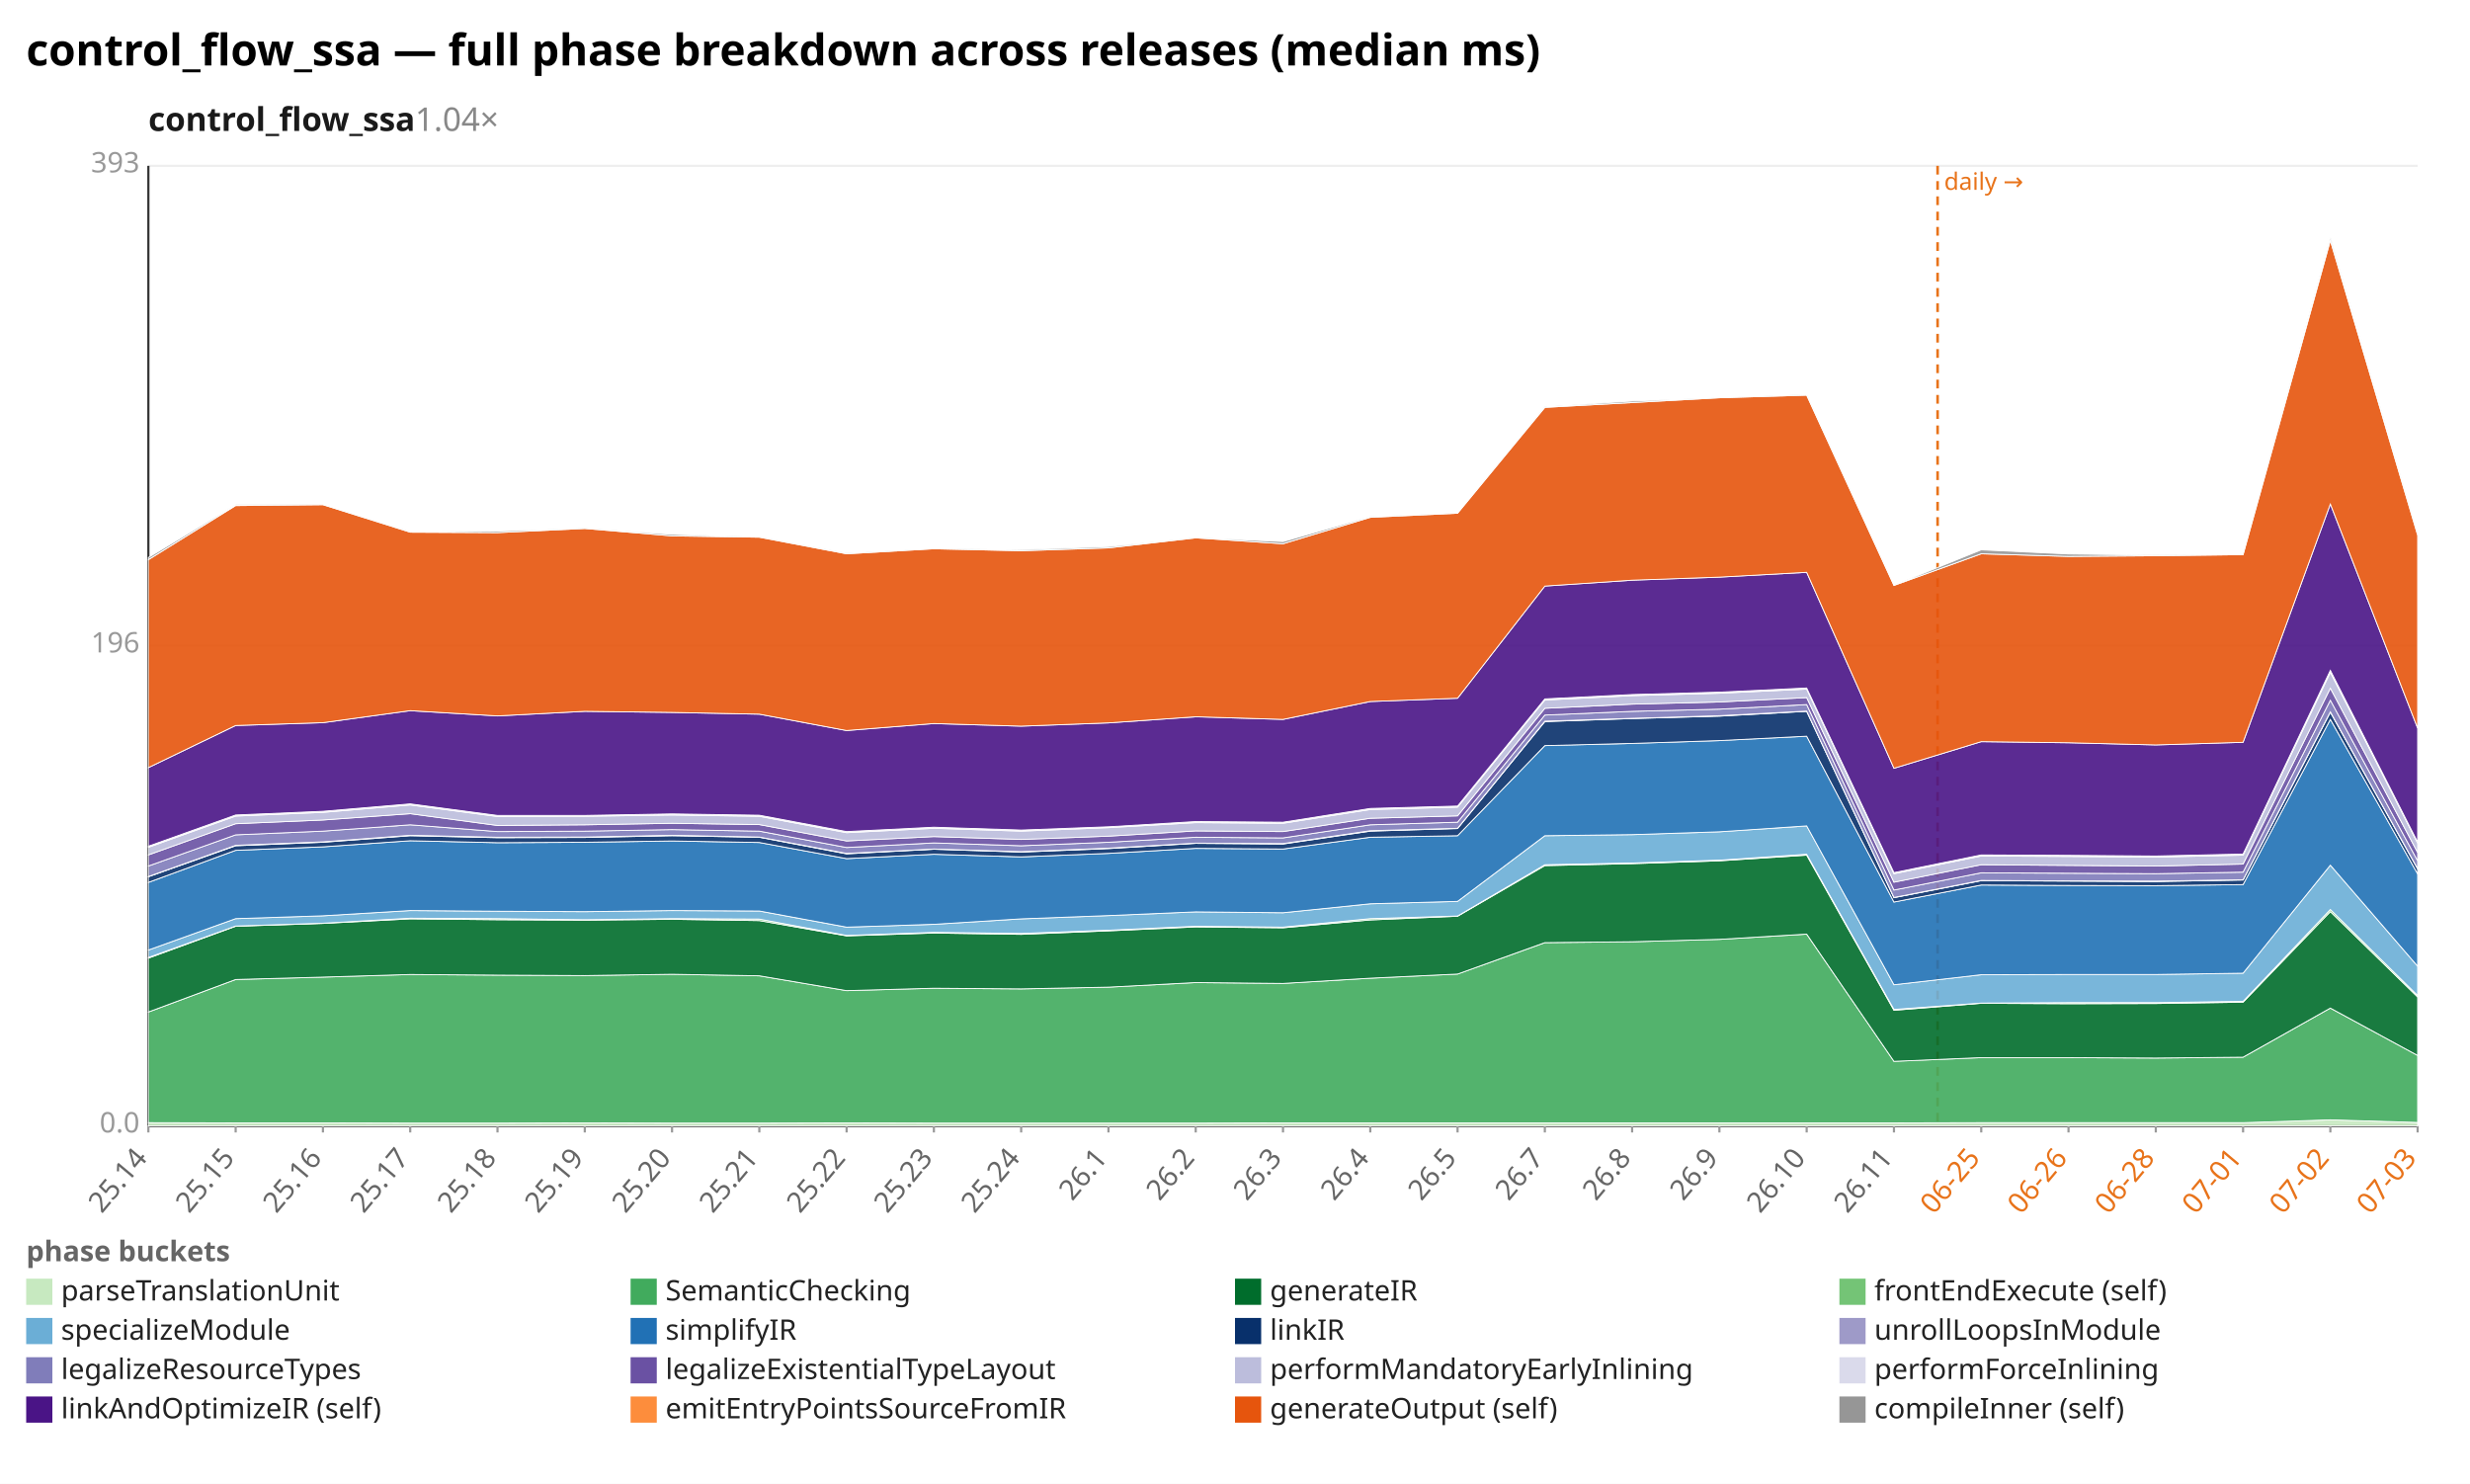
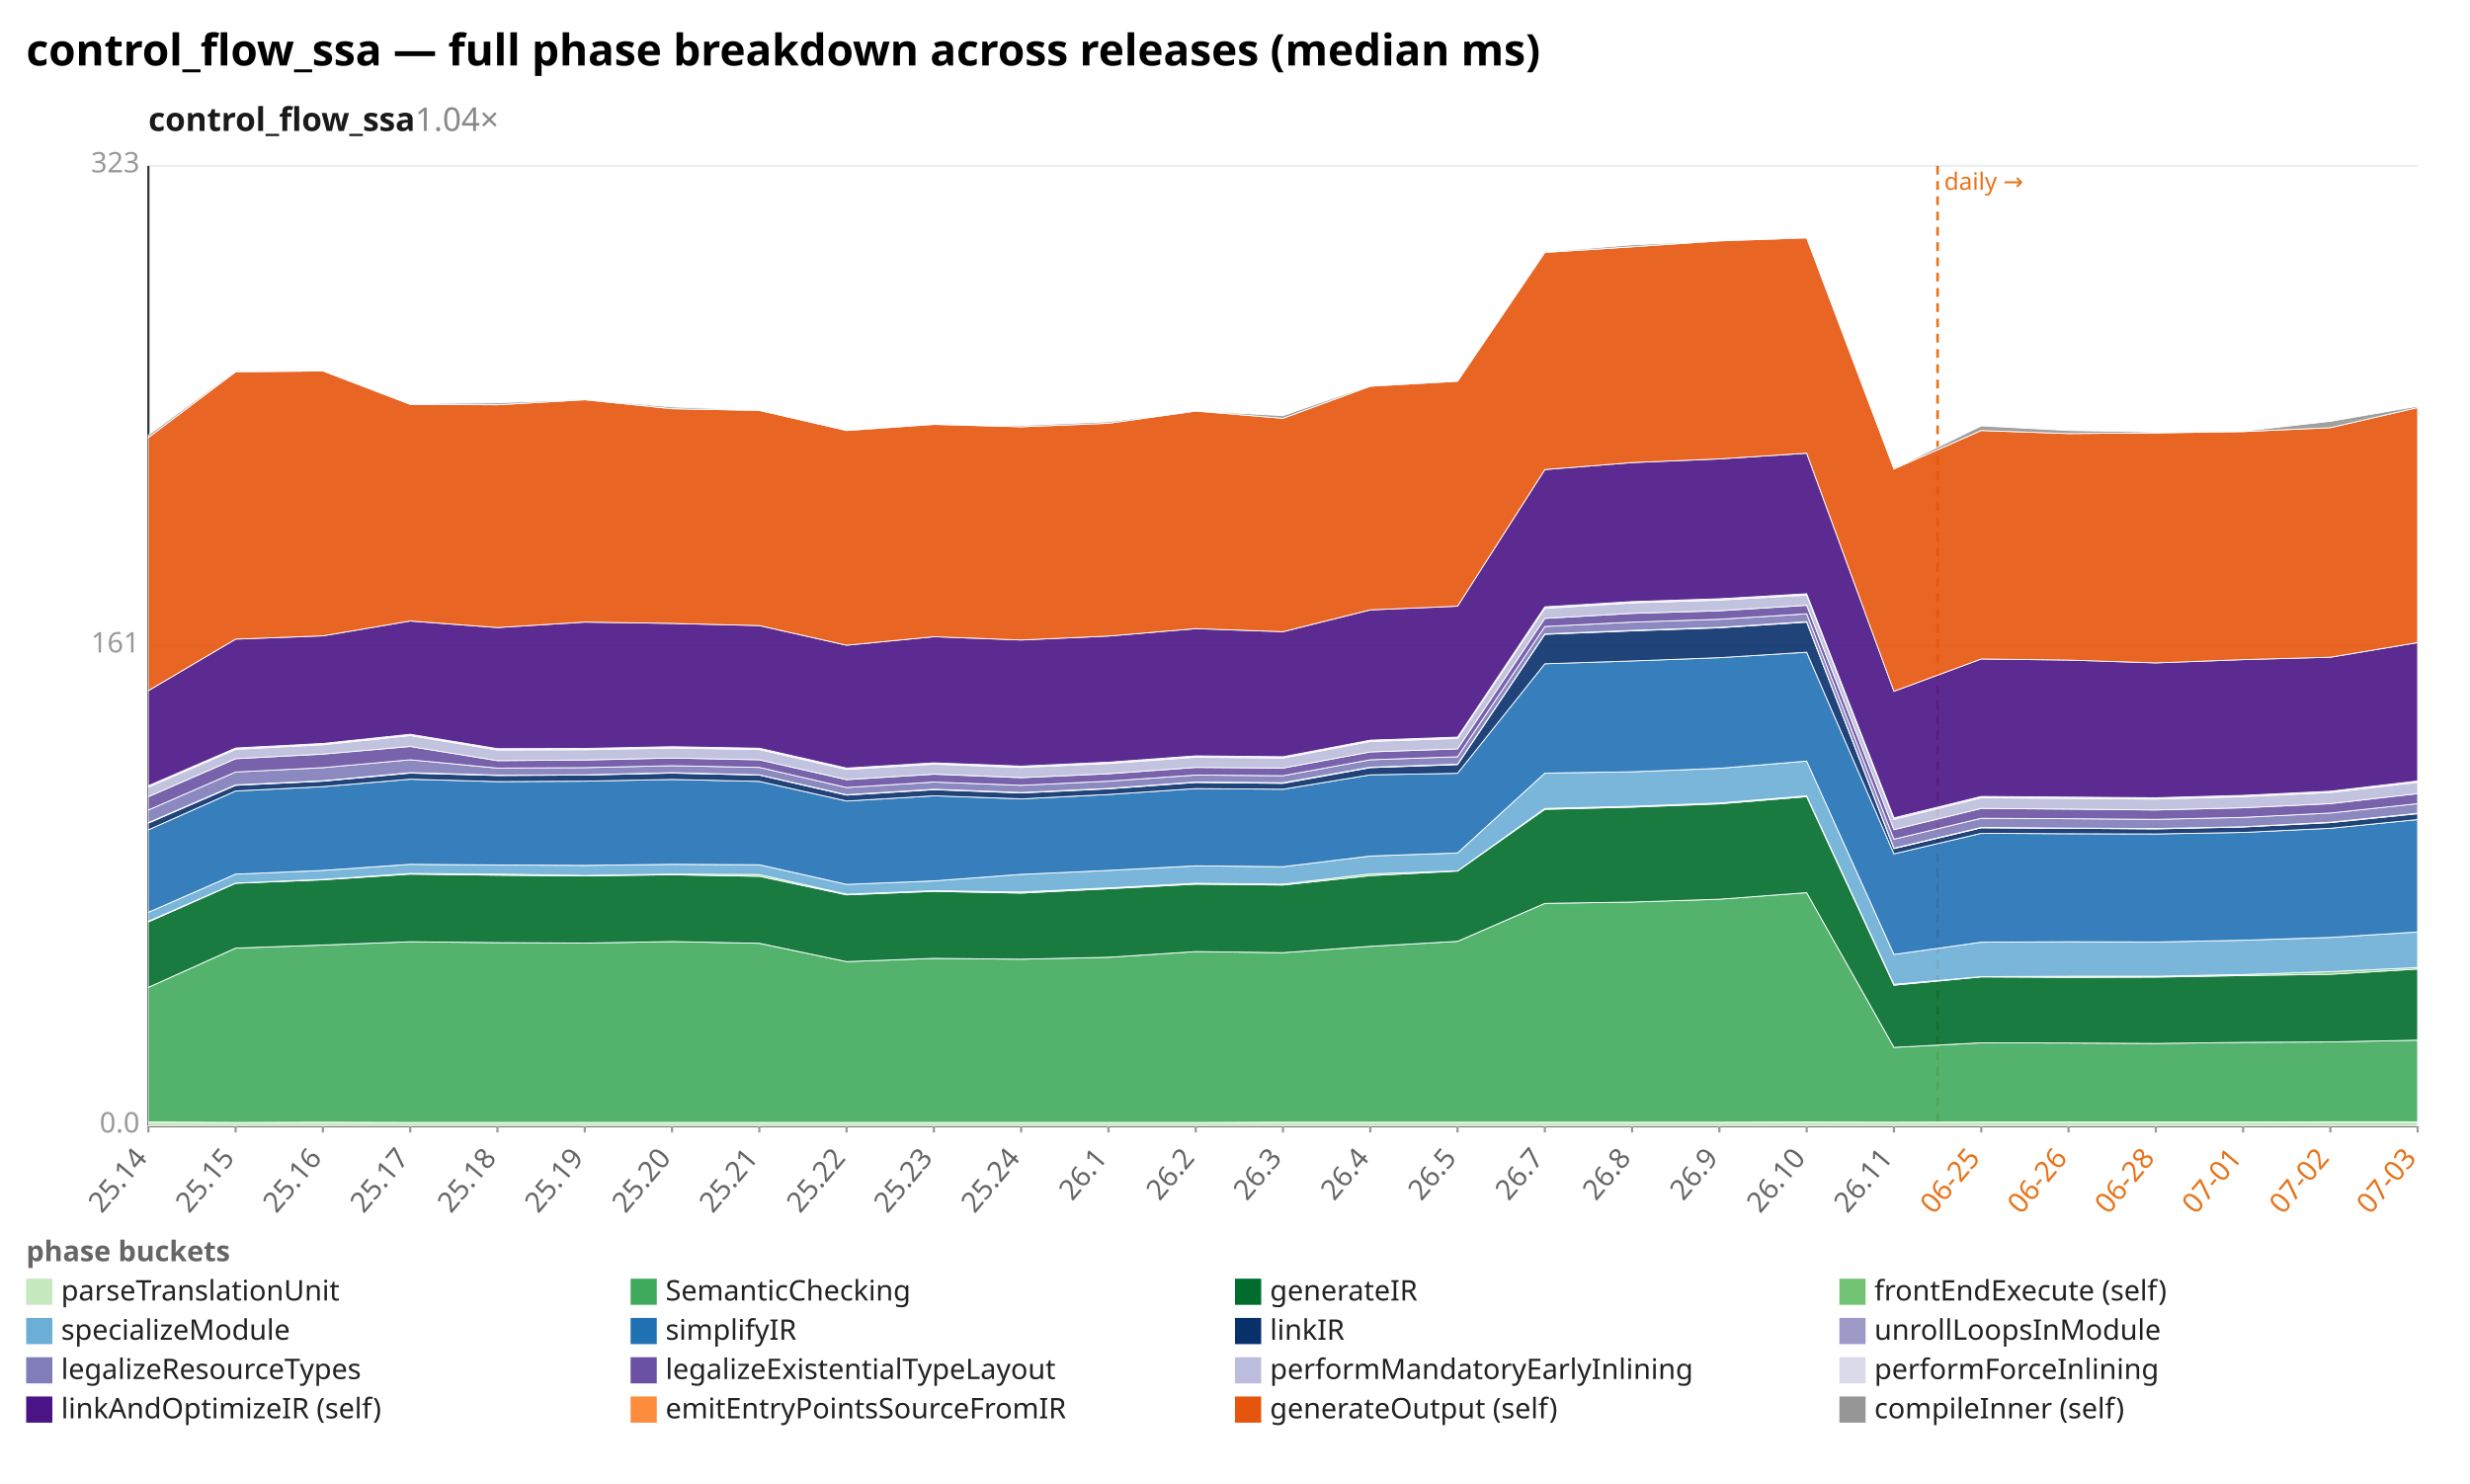
<svg xmlns="http://www.w3.org/2000/svg" width="1132" height="680" viewBox="0 0 1132 680" preserveAspectRatio="xMidYMid meet" font-family="sans-serif" font-size="13">
  <rect width="1132" height="680" fill="white" />
  <text x="12" y="30" font-size="20" font-weight="bold">control_flow_ssa — full phase breakdown across releases (median ms)</text>
  <text x="68" y="60" font-size="15" font-weight="600" fill="#1a1a1a">control_flow_ssa<tspan fill="#888" font-weight="400" text-decoration="none">  1.04×</tspan>
  </text>
  <line x1="68.0" y1="516.0" x2="1108.0" y2="516.0" stroke="#eee" />
  <text x="64.0" y="519.0" text-anchor="end" fill="#999">0.0</text>
  <line x1="68.0" y1="296.0" x2="1108.0" y2="296.0" stroke="#eee" />
-   <text x="64.0" y="299.0" text-anchor="end" fill="#999">196</text>
+   <text x="64.0" y="299.0" text-anchor="end" fill="#999">161</text>
  <line x1="68.0" y1="76.0" x2="1108.0" y2="76.0" stroke="#eee" />
-   <text x="64.0" y="79.0" text-anchor="end" fill="#999">393</text>
+   <text x="64.0" y="79.0" text-anchor="end" fill="#999">323</text>
  <line x1="68.0" y1="76.0" x2="68.0" y2="516.0" stroke="#333" />
  <line x1="68.0" y1="516.0" x2="1108.0" y2="516.0" stroke="#333" />
  <line x1="888.0" y1="76.0" x2="888.0" y2="516.0" stroke="#e8731a" stroke-width="1.2" stroke-dasharray="4 3" />
  <text x="891.0" y="87.0" fill="#e8731a" font-size="11">daily →</text>
  <line x1="68.0" y1="516.0" x2="68.0" y2="519.0" stroke="#999" />
  <text x="68.0" y="531.0" text-anchor="end" fill="#666" transform="rotate(-50 68.0 531.0)">25.14</text>
  <line x1="108.0" y1="516.0" x2="108.0" y2="519.0" stroke="#999" />
  <text x="108.0" y="531.0" text-anchor="end" fill="#666" transform="rotate(-50 108.0 531.0)">25.15</text>
  <line x1="148.0" y1="516.0" x2="148.0" y2="519.0" stroke="#999" />
  <text x="148.0" y="531.0" text-anchor="end" fill="#666" transform="rotate(-50 148.0 531.0)">25.16</text>
  <line x1="188.0" y1="516.0" x2="188.0" y2="519.0" stroke="#999" />
  <text x="188.0" y="531.0" text-anchor="end" fill="#666" transform="rotate(-50 188.0 531.0)">25.17</text>
  <line x1="228.0" y1="516.0" x2="228.0" y2="519.0" stroke="#999" />
  <text x="228.0" y="531.0" text-anchor="end" fill="#666" transform="rotate(-50 228.0 531.0)">25.18</text>
  <line x1="268.0" y1="516.0" x2="268.0" y2="519.0" stroke="#999" />
  <text x="268.0" y="531.0" text-anchor="end" fill="#666" transform="rotate(-50 268.0 531.0)">25.19</text>
  <line x1="308.0" y1="516.0" x2="308.0" y2="519.0" stroke="#999" />
  <text x="308.0" y="531.0" text-anchor="end" fill="#666" transform="rotate(-50 308.0 531.0)">25.20</text>
  <line x1="348.0" y1="516.0" x2="348.0" y2="519.0" stroke="#999" />
  <text x="348.0" y="531.0" text-anchor="end" fill="#666" transform="rotate(-50 348.0 531.0)">25.21</text>
  <line x1="388.0" y1="516.0" x2="388.0" y2="519.0" stroke="#999" />
  <text x="388.0" y="531.0" text-anchor="end" fill="#666" transform="rotate(-50 388.0 531.0)">25.22</text>
  <line x1="428.0" y1="516.0" x2="428.0" y2="519.0" stroke="#999" />
  <text x="428.0" y="531.0" text-anchor="end" fill="#666" transform="rotate(-50 428.0 531.0)">25.23</text>
  <line x1="468.0" y1="516.0" x2="468.0" y2="519.0" stroke="#999" />
  <text x="468.0" y="531.0" text-anchor="end" fill="#666" transform="rotate(-50 468.0 531.0)">25.24</text>
  <line x1="508.0" y1="516.0" x2="508.0" y2="519.0" stroke="#999" />
  <text x="508.0" y="531.0" text-anchor="end" fill="#666" transform="rotate(-50 508.0 531.0)">26.1</text>
  <line x1="548.0" y1="516.0" x2="548.0" y2="519.0" stroke="#999" />
  <text x="548.0" y="531.0" text-anchor="end" fill="#666" transform="rotate(-50 548.0 531.0)">26.2</text>
  <line x1="588.0" y1="516.0" x2="588.0" y2="519.0" stroke="#999" />
  <text x="588.0" y="531.0" text-anchor="end" fill="#666" transform="rotate(-50 588.0 531.0)">26.3</text>
  <line x1="628.0" y1="516.0" x2="628.0" y2="519.0" stroke="#999" />
  <text x="628.0" y="531.0" text-anchor="end" fill="#666" transform="rotate(-50 628.0 531.0)">26.4</text>
  <line x1="668.0" y1="516.0" x2="668.0" y2="519.0" stroke="#999" />
  <text x="668.0" y="531.0" text-anchor="end" fill="#666" transform="rotate(-50 668.0 531.0)">26.5</text>
  <line x1="708.0" y1="516.0" x2="708.0" y2="519.0" stroke="#999" />
  <text x="708.0" y="531.0" text-anchor="end" fill="#666" transform="rotate(-50 708.0 531.0)">26.7</text>
  <line x1="748.0" y1="516.0" x2="748.0" y2="519.0" stroke="#999" />
  <text x="748.0" y="531.0" text-anchor="end" fill="#666" transform="rotate(-50 748.0 531.0)">26.8</text>
  <line x1="788.0" y1="516.0" x2="788.0" y2="519.0" stroke="#999" />
  <text x="788.0" y="531.0" text-anchor="end" fill="#666" transform="rotate(-50 788.0 531.0)">26.9</text>
  <line x1="828.0" y1="516.0" x2="828.0" y2="519.0" stroke="#999" />
  <text x="828.0" y="531.0" text-anchor="end" fill="#666" transform="rotate(-50 828.0 531.0)">26.10</text>
  <line x1="868.0" y1="516.0" x2="868.0" y2="519.0" stroke="#999" />
  <text x="868.0" y="531.0" text-anchor="end" fill="#666" transform="rotate(-50 868.0 531.0)">26.11</text>
  <line x1="908.0" y1="516.0" x2="908.0" y2="519.0" stroke="#999" />
  <text x="908.0" y="531.0" text-anchor="end" fill="#e8731a" transform="rotate(-50 908.0 531.0)">06-25</text>
  <line x1="948.0" y1="516.0" x2="948.0" y2="519.0" stroke="#999" />
  <text x="948.0" y="531.0" text-anchor="end" fill="#e8731a" transform="rotate(-50 948.0 531.0)">06-26</text>
  <line x1="988.0" y1="516.0" x2="988.0" y2="519.0" stroke="#999" />
  <text x="988.0" y="531.0" text-anchor="end" fill="#e8731a" transform="rotate(-50 988.0 531.0)">06-28</text>
  <line x1="1028.0" y1="516.0" x2="1028.0" y2="519.0" stroke="#999" />
  <text x="1028.0" y="531.0" text-anchor="end" fill="#e8731a" transform="rotate(-50 1028.0 531.0)">07-01</text>
  <line x1="1068.0" y1="516.0" x2="1068.0" y2="519.0" stroke="#999" />
  <text x="1068.0" y="531.0" text-anchor="end" fill="#e8731a" transform="rotate(-50 1068.0 531.0)">07-02</text>
  <line x1="1108.0" y1="516.0" x2="1108.0" y2="519.0" stroke="#999" />
  <text x="1108.0" y="531.0" text-anchor="end" fill="#e8731a" transform="rotate(-50 1108.0 531.0)">07-03</text>
-   <polygon points="68.0,514.5 108.0,514.6 148.0,514.6 188.0,514.7 228.0,514.7 268.0,514.6 308.0,514.7 348.0,514.7 388.0,514.6 428.0,514.7 468.0,514.7 508.0,514.7 548.0,514.7 588.0,514.6 628.0,514.6 668.0,514.6 708.0,514.6 748.0,514.6 788.0,514.6 828.0,514.6 868.0,514.6 908.0,514.5 948.0,514.5 988.0,514.5 1028.0,514.5 1068.0,513.2 1108.0,514.4 1108.0,516.0 1068.0,516.0 1028.0,516.0 988.0,516.0 948.0,516.0 908.0,516.0 868.0,516.0 828.0,516.0 788.0,516.0 748.0,516.0 708.0,516.0 668.0,516.0 628.0,516.0 588.0,516.0 548.0,516.0 508.0,516.0 468.0,516.0 428.0,516.0 388.0,516.0 348.0,516.0 308.0,516.0 268.0,516.0 228.0,516.0 188.0,516.0 148.0,516.0 108.0,516.0 68.0,516.0" fill="#c7e9c0" fill-opacity="0.9" stroke="#fff" stroke-width="0.4" />
-   <polygon points="68.0,463.8 108.0,448.9 148.0,447.8 188.0,446.6 228.0,446.9 268.0,447.1 308.0,446.5 348.0,447.2 388.0,454.0 428.0,452.9 468.0,453.2 508.0,452.4 548.0,450.3 588.0,450.7 628.0,448.3 668.0,446.4 708.0,432.0 748.0,431.6 788.0,430.5 828.0,428.1 868.0,486.4 908.0,484.7 948.0,484.7 988.0,484.9 1028.0,484.5 1068.0,462.0 1108.0,483.7 1108.0,514.4 1068.0,513.2 1028.0,514.5 988.0,514.5 948.0,514.5 908.0,514.5 868.0,514.6 828.0,514.6 788.0,514.6 748.0,514.6 708.0,514.6 668.0,514.6 628.0,514.6 588.0,514.6 548.0,514.7 508.0,514.7 468.0,514.7 428.0,514.7 388.0,514.6 348.0,514.7 308.0,514.7 268.0,514.6 228.0,514.7 188.0,514.7 148.0,514.6 108.0,514.6 68.0,514.5" fill="#41ab5d" fill-opacity="0.9" stroke="#fff" stroke-width="0.4" />
-   <polygon points="68.0,439.1 108.0,424.5 148.0,423.2 188.0,421.1 228.0,421.5 268.0,421.7 308.0,421.3 348.0,421.9 388.0,428.9 428.0,427.6 468.0,428.2 508.0,426.6 548.0,424.8 588.0,425.2 628.0,421.6 668.0,419.9 708.0,396.7 748.0,395.8 788.0,394.5 828.0,391.9 868.0,463.0 908.0,459.8 948.0,460.0 988.0,459.9 1028.0,459.3 1068.0,417.8 1108.0,456.9 1108.0,483.7 1068.0,462.0 1028.0,484.5 988.0,484.9 948.0,484.7 908.0,484.7 868.0,486.4 828.0,428.1 788.0,430.5 748.0,431.6 708.0,432.0 668.0,446.4 628.0,448.3 588.0,450.7 548.0,450.3 508.0,452.4 468.0,453.2 428.0,452.9 388.0,454.0 348.0,447.2 308.0,446.5 268.0,447.1 228.0,446.9 188.0,446.6 148.0,447.8 108.0,448.9 68.0,463.8" fill="#006d2c" fill-opacity="0.9" stroke="#fff" stroke-width="0.4" />
-   <polygon points="68.0,438.8 108.0,424.4 148.0,423.1 188.0,420.8 228.0,421.0 268.0,421.5 308.0,421.0 348.0,421.2 388.0,428.7 428.0,427.3 468.0,427.8 508.0,426.3 548.0,424.5 588.0,424.9 628.0,421.0 668.0,419.8 708.0,396.3 748.0,395.5 788.0,394.2 828.0,391.5 868.0,462.6 908.0,459.7 948.0,459.5 988.0,459.5 1028.0,458.9 1068.0,416.8 1108.0,456.2 1108.0,456.9 1068.0,417.8 1028.0,459.3 988.0,459.9 948.0,460.0 908.0,459.8 868.0,463.0 828.0,391.9 788.0,394.5 748.0,395.8 708.0,396.7 668.0,419.9 628.0,421.6 588.0,425.2 548.0,424.8 508.0,426.6 468.0,428.2 428.0,427.6 388.0,428.9 348.0,421.9 308.0,421.3 268.0,421.7 228.0,421.5 188.0,421.1 148.0,423.2 108.0,424.5 68.0,439.1" fill="#74c476" fill-opacity="0.9" stroke="#fff" stroke-width="0.4" />
-   <polygon points="68.0,435.4 108.0,421.0 148.0,419.7 188.0,417.3 228.0,417.6 268.0,417.8 308.0,417.3 348.0,417.5 388.0,424.9 428.0,423.6 468.0,421.1 508.0,419.6 548.0,417.9 588.0,418.3 628.0,414.2 668.0,413.1 708.0,383.0 748.0,382.5 788.0,381.2 828.0,378.5 868.0,451.3 908.0,446.7 948.0,446.6 988.0,446.6 1028.0,446.0 1068.0,396.5 1108.0,442.8 1108.0,456.2 1068.0,416.8 1028.0,458.9 988.0,459.5 948.0,459.5 908.0,459.7 868.0,462.6 828.0,391.5 788.0,394.2 748.0,395.5 708.0,396.3 668.0,419.8 628.0,421.0 588.0,424.9 548.0,424.5 508.0,426.3 468.0,427.8 428.0,427.3 388.0,428.7 348.0,421.2 308.0,421.0 268.0,421.5 228.0,421.0 188.0,420.8 148.0,423.1 108.0,424.4 68.0,438.8" fill="#6baed6" fill-opacity="0.9" stroke="#fff" stroke-width="0.4" />
-   <polygon points="68.0,404.4 108.0,389.7 148.0,388.1 188.0,385.3 228.0,386.2 268.0,386.0 308.0,385.4 348.0,386.1 388.0,393.5 428.0,391.5 468.0,392.7 508.0,391.1 548.0,388.8 588.0,389.1 628.0,383.7 668.0,383.0 708.0,341.7 748.0,340.7 788.0,339.4 828.0,337.4 868.0,413.4 908.0,405.6 948.0,405.8 988.0,405.9 1028.0,405.4 1068.0,329.7 1108.0,400.5 1108.0,442.8 1068.0,396.5 1028.0,446.0 988.0,446.6 948.0,446.6 908.0,446.7 868.0,451.3 828.0,378.5 788.0,381.2 748.0,382.5 708.0,383.0 668.0,413.1 628.0,414.2 588.0,418.3 548.0,417.9 508.0,419.6 468.0,421.1 428.0,423.6 388.0,424.9 348.0,417.5 308.0,417.3 268.0,417.8 228.0,417.6 188.0,417.3 148.0,419.7 108.0,421.0 68.0,435.4" fill="#2171b5" fill-opacity="0.9" stroke="#fff" stroke-width="0.4" />
-   <polygon points="68.0,401.8 108.0,387.6 148.0,386.0 188.0,383.0 228.0,383.9 268.0,383.8 308.0,383.0 348.0,383.7 388.0,391.3 428.0,389.2 468.0,390.5 508.0,388.9 548.0,386.5 588.0,386.8 628.0,380.9 668.0,379.7 708.0,330.7 748.0,329.3 788.0,328.2 828.0,326.0 868.0,411.4 908.0,403.6 948.0,403.8 988.0,404.0 1028.0,403.3 1068.0,326.4 1108.0,398.2 1108.0,400.5 1068.0,329.7 1028.0,405.4 988.0,405.9 948.0,405.8 908.0,405.6 868.0,413.4 828.0,337.4 788.0,339.4 748.0,340.7 708.0,341.7 668.0,383.0 628.0,383.7 588.0,389.1 548.0,388.8 508.0,391.1 468.0,392.7 428.0,391.5 388.0,393.5 348.0,386.1 308.0,385.4 268.0,386.0 228.0,386.2 188.0,385.3 148.0,388.1 108.0,389.7 68.0,404.4" fill="#08306b" fill-opacity="0.9" stroke="#fff" stroke-width="0.4" />
-   <polygon points="68.0,401.7 108.0,387.4 148.0,385.8 188.0,382.8 228.0,383.7 268.0,383.6 308.0,382.8 348.0,383.6 388.0,391.1 428.0,389.1 468.0,390.3 508.0,388.7 548.0,386.4 588.0,386.6 628.0,380.7 668.0,379.6 708.0,330.5 748.0,329.2 788.0,328.0 828.0,325.9 868.0,411.3 908.0,403.5 948.0,403.7 988.0,403.8 1028.0,403.2 1068.0,326.2 1108.0,398.1 1108.0,398.2 1068.0,326.4 1028.0,403.3 988.0,404.0 948.0,403.8 908.0,403.6 868.0,411.4 828.0,326.0 788.0,328.2 748.0,329.3 708.0,330.7 668.0,379.7 628.0,380.9 588.0,386.8 548.0,386.5 508.0,388.9 468.0,390.5 428.0,389.2 388.0,391.3 348.0,383.7 308.0,383.0 268.0,383.8 228.0,383.9 188.0,383.0 148.0,386.0 108.0,387.6 68.0,401.8" fill="#9e9ac8" fill-opacity="0.9" stroke="#fff" stroke-width="0.4" />
-   <polygon points="68.0,396.9 108.0,382.6 148.0,380.9 188.0,378.0 228.0,381.1 268.0,380.9 308.0,380.2 348.0,380.9 388.0,388.4 428.0,386.3 468.0,387.6 508.0,386.0 548.0,383.7 588.0,384.0 628.0,378.0 668.0,376.8 708.0,327.7 748.0,326.0 788.0,325.0 828.0,322.9 868.0,407.9 908.0,400.0 948.0,400.2 988.0,400.4 1028.0,399.7 1068.0,320.9 1108.0,394.5 1108.0,398.1 1068.0,326.2 1028.0,403.2 988.0,403.8 948.0,403.7 908.0,403.5 868.0,411.3 828.0,325.9 788.0,328.0 748.0,329.2 708.0,330.5 668.0,379.6 628.0,380.7 588.0,386.6 548.0,386.4 508.0,388.7 468.0,390.3 428.0,389.1 388.0,391.1 348.0,383.6 308.0,382.8 268.0,383.6 228.0,383.7 188.0,382.8 148.0,385.8 108.0,387.4 68.0,401.7" fill="#807dba" fill-opacity="0.9" stroke="#fff" stroke-width="0.4" />
-   <polygon points="68.0,391.8 108.0,377.5 148.0,375.8 188.0,372.9 228.0,378.3 268.0,378.0 308.0,377.3 348.0,377.9 388.0,385.4 428.0,383.4 468.0,384.7 508.0,383.2 548.0,380.8 588.0,381.1 628.0,375.0 668.0,373.9 708.0,324.6 748.0,322.7 788.0,321.7 828.0,319.7 868.0,404.3 908.0,396.3 948.0,396.6 988.0,396.9 1028.0,396.0 1068.0,315.4 1108.0,390.7 1108.0,394.5 1068.0,320.9 1028.0,399.7 988.0,400.4 948.0,400.2 908.0,400.0 868.0,407.9 828.0,322.9 788.0,325.0 748.0,326.0 708.0,327.7 668.0,376.8 628.0,378.0 588.0,384.0 548.0,383.7 508.0,386.0 468.0,387.6 428.0,386.3 388.0,388.4 348.0,380.9 308.0,380.2 268.0,380.9 228.0,381.1 188.0,378.0 148.0,380.9 108.0,382.6 68.0,396.9" fill="#6a51a3" fill-opacity="0.9" stroke="#fff" stroke-width="0.4" />
-   <polygon points="68.0,388.3 108.0,374.0 148.0,372.3 188.0,368.9 228.0,374.2 268.0,374.1 308.0,373.5 348.0,374.1 388.0,381.6 428.0,379.6 468.0,380.9 508.0,379.3 548.0,377.0 588.0,377.3 628.0,371.0 668.0,369.9 708.0,320.8 748.0,318.8 788.0,317.7 828.0,315.8 868.0,400.4 908.0,392.3 948.0,392.5 988.0,392.8 1028.0,391.9 1068.0,308.1 1108.0,386.4 1108.0,390.7 1068.0,315.4 1028.0,396.0 988.0,396.9 948.0,396.6 908.0,396.3 868.0,404.3 828.0,319.7 788.0,321.7 748.0,322.7 708.0,324.6 668.0,373.9 628.0,375.0 588.0,381.1 548.0,380.8 508.0,383.2 468.0,384.7 428.0,383.4 388.0,385.4 348.0,377.9 308.0,377.3 268.0,378.0 228.0,378.3 188.0,372.9 148.0,375.8 108.0,377.5 68.0,391.8" fill="#bcbddc" fill-opacity="0.9" stroke="#fff" stroke-width="0.4" />
-   <polygon points="68.0,387.8 108.0,373.5 148.0,371.8 188.0,368.4 228.0,373.7 268.0,373.7 308.0,373.0 348.0,373.6 388.0,381.1 428.0,379.1 468.0,380.4 508.0,378.9 548.0,376.5 588.0,376.8 628.0,370.5 668.0,369.4 708.0,320.3 748.0,318.3 788.0,317.2 828.0,315.3 868.0,399.9 908.0,391.8 948.0,392.0 988.0,392.3 1028.0,391.4 1068.0,307.2 1108.0,385.9 1108.0,386.4 1068.0,308.1 1028.0,391.9 988.0,392.8 948.0,392.5 908.0,392.3 868.0,400.4 828.0,315.8 788.0,317.7 748.0,318.8 708.0,320.8 668.0,369.9 628.0,371.0 588.0,377.3 548.0,377.0 508.0,379.3 468.0,380.9 428.0,379.6 388.0,381.6 348.0,374.1 308.0,373.5 268.0,374.1 228.0,374.2 188.0,368.9 148.0,372.3 108.0,374.0 68.0,388.3" fill="#dadaeb" fill-opacity="0.9" stroke="#fff" stroke-width="0.4" />
-   <polygon points="68.0,351.8 108.0,332.5 148.0,331.2 188.0,325.7 228.0,328.1 268.0,326.0 308.0,326.5 348.0,327.3 388.0,334.8 428.0,331.6 468.0,332.8 508.0,331.3 548.0,328.5 588.0,329.7 628.0,321.5 668.0,320.0 708.0,268.6 748.0,265.9 788.0,264.5 828.0,262.3 868.0,352.1 908.0,339.9 948.0,340.4 988.0,341.4 1028.0,340.2 1068.0,231.0 1108.0,333.7 1108.0,385.9 1068.0,307.2 1028.0,391.4 988.0,392.3 948.0,392.0 908.0,391.8 868.0,399.9 828.0,315.3 788.0,317.2 748.0,318.3 708.0,320.3 668.0,369.4 628.0,370.5 588.0,376.8 548.0,376.5 508.0,378.9 468.0,380.4 428.0,379.1 388.0,381.1 348.0,373.6 308.0,373.0 268.0,373.7 228.0,373.7 188.0,368.4 148.0,371.8 108.0,373.5 68.0,387.8" fill="#4a1486" fill-opacity="0.9" stroke="#fff" stroke-width="0.4" />
-   <polygon points="68.0,256.5 108.0,231.7 148.0,231.3 188.0,243.9 228.0,244.1 268.0,242.2 308.0,245.6 348.0,246.2 388.0,253.8 428.0,251.5 468.0,252.4 508.0,251.1 548.0,246.5 588.0,249.2 628.0,237.1 668.0,235.2 708.0,186.7 748.0,184.5 788.0,182.3 828.0,181.1 868.0,268.3 908.0,253.8 948.0,255.0 988.0,254.7 1028.0,254.2 1068.0,110.2 1108.0,245.2 1108.0,333.7 1068.0,231.0 1028.0,340.2 988.0,341.4 948.0,340.4 908.0,339.9 868.0,352.1 828.0,262.3 788.0,264.5 748.0,265.9 708.0,268.6 668.0,320.0 628.0,321.5 588.0,329.7 548.0,328.5 508.0,331.3 468.0,332.8 428.0,331.6 388.0,334.8 348.0,327.3 308.0,326.5 268.0,326.0 228.0,328.1 188.0,325.7 148.0,331.2 108.0,332.5 68.0,351.8" fill="#e6550d" fill-opacity="0.9" stroke="#fff" stroke-width="0.4" />
-   <polygon points="68.0,255.5 108.0,231.3 148.0,231.3 188.0,243.7 228.0,243.4 268.0,242.1 308.0,244.9 348.0,246.1 388.0,253.5 428.0,251.5 468.0,251.9 508.0,250.5 548.0,246.4 588.0,248.2 628.0,236.7 668.0,235.2 708.0,186.4 748.0,183.8 788.0,182.3 828.0,180.8 868.0,268.2 908.0,252.0 948.0,253.9 988.0,254.4 1028.0,254.1 1068.0,108.6 1108.0,244.7 1108.0,245.2 1068.0,110.2 1028.0,254.2 988.0,254.7 948.0,255.0 908.0,253.8 868.0,268.3 828.0,181.1 788.0,182.3 748.0,184.5 708.0,186.7 668.0,235.2 628.0,237.1 588.0,249.2 548.0,246.5 508.0,251.1 468.0,252.4 428.0,251.5 388.0,253.8 348.0,246.2 308.0,245.6 268.0,242.2 228.0,244.1 188.0,243.9 148.0,231.3 108.0,231.7 68.0,256.5" fill="#969696" fill-opacity="0.9" stroke="#fff" stroke-width="0.4" />
+   <polygon points="68.0,514.2 108.0,514.4 148.0,514.3 188.0,514.4 228.0,514.4 268.0,514.4 308.0,514.4 348.0,514.4 388.0,514.4 428.0,514.4 468.0,514.4 508.0,514.4 548.0,514.4 588.0,514.3 628.0,514.3 668.0,514.3 708.0,514.3 748.0,514.3 788.0,514.3 828.0,514.2 868.0,514.3 908.0,514.2 948.0,514.2 988.0,514.2 1028.0,514.2 1068.0,514.1 1108.0,514.1 1108.0,516.0 1068.0,516.0 1028.0,516.0 988.0,516.0 948.0,516.0 908.0,516.0 868.0,516.0 828.0,516.0 788.0,516.0 748.0,516.0 708.0,516.0 668.0,516.0 628.0,516.0 588.0,516.0 548.0,516.0 508.0,516.0 468.0,516.0 428.0,516.0 388.0,516.0 348.0,516.0 308.0,516.0 268.0,516.0 228.0,516.0 188.0,516.0 148.0,516.0 108.0,516.0 68.0,516.0" fill="#c7e9c0" fill-opacity="0.9" stroke="#fff" stroke-width="0.4" />
+   <polygon points="68.0,452.5 108.0,434.5 148.0,433.1 188.0,431.6 228.0,432.0 268.0,432.2 308.0,431.5 348.0,432.3 388.0,440.7 428.0,439.2 468.0,439.6 508.0,438.7 548.0,436.1 588.0,436.6 628.0,433.7 668.0,431.4 708.0,414.0 748.0,413.4 788.0,412.1 828.0,409.1 868.0,480.0 908.0,477.9 948.0,478.0 988.0,478.2 1028.0,477.7 1068.0,477.5 1108.0,476.7 1108.0,514.1 1068.0,514.1 1028.0,514.2 988.0,514.2 948.0,514.2 908.0,514.2 868.0,514.3 828.0,514.2 788.0,514.3 748.0,514.3 708.0,514.3 668.0,514.3 628.0,514.3 588.0,514.3 548.0,514.4 508.0,514.4 468.0,514.4 428.0,514.4 388.0,514.4 348.0,514.4 308.0,514.4 268.0,514.4 228.0,514.4 188.0,514.4 148.0,514.3 108.0,514.4 68.0,514.2" fill="#41ab5d" fill-opacity="0.9" stroke="#fff" stroke-width="0.4" />
+   <polygon points="68.0,422.5 108.0,404.8 148.0,403.2 188.0,400.6 228.0,401.1 268.0,401.4 308.0,400.9 348.0,401.6 388.0,410.1 428.0,408.5 468.0,409.3 508.0,407.3 548.0,405.2 588.0,405.6 628.0,401.3 668.0,399.2 708.0,370.9 748.0,369.9 788.0,368.4 828.0,365.1 868.0,451.5 908.0,447.7 948.0,447.9 988.0,447.8 1028.0,447.1 1068.0,446.5 1108.0,444.1 1108.0,476.7 1068.0,477.5 1028.0,477.7 988.0,478.2 948.0,478.0 908.0,477.9 868.0,480.0 828.0,409.1 788.0,412.1 748.0,413.4 708.0,414.0 668.0,431.4 628.0,433.7 588.0,436.6 548.0,436.1 508.0,438.7 468.0,439.6 428.0,439.2 388.0,440.7 348.0,432.3 308.0,431.5 268.0,432.2 228.0,432.0 188.0,431.6 148.0,433.1 108.0,434.5 68.0,452.5" fill="#006d2c" fill-opacity="0.9" stroke="#fff" stroke-width="0.4" />
+   <polygon points="68.0,422.2 108.0,404.7 148.0,403.0 188.0,400.3 228.0,400.6 268.0,401.2 308.0,400.6 348.0,400.8 388.0,409.8 428.0,408.2 468.0,408.8 508.0,406.9 548.0,404.8 588.0,405.2 628.0,400.5 668.0,399.1 708.0,370.5 748.0,369.5 788.0,368.0 828.0,364.7 868.0,451.1 908.0,447.6 948.0,447.4 988.0,447.4 1028.0,446.6 1068.0,445.3 1108.0,443.4 1108.0,444.1 1068.0,446.5 1028.0,447.1 988.0,447.8 948.0,447.9 908.0,447.7 868.0,451.5 828.0,365.1 788.0,368.4 748.0,369.9 708.0,370.9 668.0,399.2 628.0,401.3 588.0,405.6 548.0,405.2 508.0,407.3 468.0,409.3 428.0,408.5 388.0,410.1 348.0,401.6 308.0,400.9 268.0,401.4 228.0,401.1 188.0,400.6 148.0,403.2 108.0,404.8 68.0,422.5" fill="#74c476" fill-opacity="0.9" stroke="#fff" stroke-width="0.4" />
+   <polygon points="68.0,418.1 108.0,400.6 148.0,398.9 188.0,396.1 228.0,396.4 268.0,396.6 308.0,396.1 348.0,396.3 388.0,405.3 428.0,403.7 468.0,400.7 508.0,398.9 548.0,396.8 588.0,397.2 628.0,392.3 668.0,390.9 708.0,354.3 748.0,353.7 788.0,352.1 828.0,348.8 868.0,437.4 908.0,431.8 948.0,431.6 988.0,431.7 1028.0,430.9 1068.0,429.6 1108.0,427.1 1108.0,443.4 1068.0,445.3 1028.0,446.6 988.0,447.4 948.0,447.4 908.0,447.6 868.0,451.1 828.0,364.7 788.0,368.0 748.0,369.5 708.0,370.5 668.0,399.1 628.0,400.5 588.0,405.2 548.0,404.8 508.0,406.9 468.0,408.8 428.0,408.2 388.0,409.8 348.0,400.8 308.0,400.6 268.0,401.2 228.0,400.6 188.0,400.3 148.0,403.0 108.0,404.7 68.0,422.2" fill="#6baed6" fill-opacity="0.9" stroke="#fff" stroke-width="0.4" />
+   <polygon points="68.0,380.3 108.0,362.5 148.0,360.5 188.0,357.1 228.0,358.2 268.0,358.0 308.0,357.2 348.0,358.1 388.0,367.1 428.0,364.7 468.0,366.1 508.0,364.1 548.0,361.4 588.0,361.7 628.0,355.1 668.0,354.4 708.0,304.2 748.0,302.9 788.0,301.4 828.0,298.9 868.0,391.3 908.0,381.9 948.0,382.1 988.0,382.2 1028.0,381.5 1068.0,379.6 1108.0,375.6 1108.0,427.1 1068.0,429.6 1028.0,430.9 988.0,431.7 948.0,431.6 908.0,431.8 868.0,437.4 828.0,348.8 788.0,352.1 748.0,353.7 708.0,354.3 668.0,390.9 628.0,392.3 588.0,397.2 548.0,396.8 508.0,398.9 468.0,400.7 428.0,403.7 388.0,405.3 348.0,396.3 308.0,396.1 268.0,396.6 228.0,396.4 188.0,396.1 148.0,398.9 108.0,400.6 68.0,418.1" fill="#2171b5" fill-opacity="0.9" stroke="#fff" stroke-width="0.4" />
+   <polygon points="68.0,377.2 108.0,359.9 148.0,358.0 188.0,354.3 228.0,355.4 268.0,355.2 308.0,354.3 348.0,355.2 388.0,364.4 428.0,361.9 468.0,363.4 508.0,361.5 548.0,358.6 588.0,359.0 628.0,351.8 668.0,350.4 708.0,290.7 748.0,289.1 788.0,287.7 828.0,285.1 868.0,388.9 908.0,379.4 948.0,379.6 988.0,379.9 1028.0,379.0 1068.0,377.0 1108.0,372.9 1108.0,375.6 1068.0,379.6 1028.0,381.5 988.0,382.2 948.0,382.1 908.0,381.9 868.0,391.3 828.0,298.9 788.0,301.4 748.0,302.9 708.0,304.2 668.0,354.4 628.0,355.1 588.0,361.7 548.0,361.4 508.0,364.1 468.0,366.1 428.0,364.7 388.0,367.1 348.0,358.1 308.0,357.2 268.0,358.0 228.0,358.2 188.0,357.1 148.0,360.5 108.0,362.5 68.0,380.3" fill="#08306b" fill-opacity="0.9" stroke="#fff" stroke-width="0.4" />
+   <polygon points="68.0,377.0 108.0,359.7 148.0,357.8 188.0,354.1 228.0,355.2 268.0,355.1 308.0,354.1 348.0,355.1 388.0,364.2 428.0,361.7 468.0,363.2 508.0,361.3 548.0,358.4 588.0,358.7 628.0,351.6 668.0,350.2 708.0,290.5 748.0,288.9 788.0,287.5 828.0,284.9 868.0,388.7 908.0,379.2 948.0,379.5 988.0,379.7 1028.0,378.9 1068.0,376.8 1108.0,372.7 1108.0,372.9 1068.0,377.0 1028.0,379.0 988.0,379.9 948.0,379.6 908.0,379.4 868.0,388.9 828.0,285.1 788.0,287.7 748.0,289.1 708.0,290.7 668.0,350.4 628.0,351.8 588.0,359.0 548.0,358.6 508.0,361.5 468.0,363.4 428.0,361.9 388.0,364.4 348.0,355.2 308.0,354.3 268.0,355.2 228.0,355.4 188.0,354.3 148.0,358.0 108.0,359.9 68.0,377.2" fill="#9e9ac8" fill-opacity="0.9" stroke="#fff" stroke-width="0.4" />
+   <polygon points="68.0,371.2 108.0,353.8 148.0,351.8 188.0,348.2 228.0,352.0 268.0,351.8 308.0,350.9 348.0,351.7 388.0,360.9 428.0,358.4 468.0,359.9 508.0,358.0 548.0,355.2 588.0,355.5 628.0,348.2 668.0,346.8 708.0,287.1 748.0,285.1 788.0,283.8 828.0,281.3 868.0,384.6 908.0,375.0 948.0,375.2 988.0,375.5 1028.0,374.6 1068.0,372.6 1108.0,368.3 1108.0,372.7 1068.0,376.8 1028.0,378.9 988.0,379.7 948.0,379.5 908.0,379.2 868.0,388.7 828.0,284.9 788.0,287.5 748.0,288.9 708.0,290.5 668.0,350.2 628.0,351.6 588.0,358.7 548.0,358.4 508.0,361.3 468.0,363.2 428.0,361.7 388.0,364.2 348.0,355.1 308.0,354.1 268.0,355.1 228.0,355.2 188.0,354.1 148.0,357.8 108.0,359.7 68.0,377.0" fill="#807dba" fill-opacity="0.9" stroke="#fff" stroke-width="0.4" />
+   <polygon points="68.0,365.1 108.0,347.7 148.0,345.6 188.0,342.1 228.0,348.6 268.0,348.3 308.0,347.4 348.0,348.2 388.0,357.3 428.0,354.8 468.0,356.4 508.0,354.6 548.0,351.7 588.0,352.0 628.0,344.6 668.0,343.2 708.0,283.4 748.0,281.1 788.0,279.9 828.0,277.4 868.0,380.2 908.0,370.5 948.0,370.8 988.0,371.2 1028.0,370.2 1068.0,368.3 1108.0,363.7 1108.0,368.3 1068.0,372.6 1028.0,374.6 988.0,375.5 948.0,375.2 908.0,375.0 868.0,384.6 828.0,281.3 788.0,283.8 748.0,285.1 708.0,287.1 668.0,346.8 628.0,348.2 588.0,355.5 548.0,355.2 508.0,358.0 468.0,359.9 428.0,358.4 388.0,360.9 348.0,351.7 308.0,350.9 268.0,351.8 228.0,352.0 188.0,348.2 148.0,351.8 108.0,353.8 68.0,371.2" fill="#6a51a3" fill-opacity="0.9" stroke="#fff" stroke-width="0.4" />
+   <polygon points="68.0,360.7 108.0,343.4 148.0,341.3 188.0,337.1 228.0,343.7 268.0,343.6 308.0,342.8 348.0,343.5 388.0,352.6 428.0,350.2 468.0,351.7 508.0,349.9 548.0,347.0 588.0,347.4 628.0,339.8 668.0,338.4 708.0,278.8 748.0,276.3 788.0,275.0 828.0,272.7 868.0,375.5 908.0,365.6 948.0,365.9 988.0,366.2 1028.0,365.1 1068.0,363.2 1108.0,358.5 1108.0,363.7 1068.0,368.3 1028.0,370.2 988.0,371.2 948.0,370.8 908.0,370.5 868.0,380.2 828.0,277.4 788.0,279.9 748.0,281.1 708.0,283.4 668.0,343.2 628.0,344.6 588.0,352.0 548.0,351.7 508.0,354.6 468.0,356.4 428.0,354.8 388.0,357.3 348.0,348.2 308.0,347.4 268.0,348.3 228.0,348.6 188.0,342.1 148.0,345.6 108.0,347.7 68.0,365.1" fill="#bcbddc" fill-opacity="0.9" stroke="#fff" stroke-width="0.4" />
+   <polygon points="68.0,360.1 108.0,342.8 148.0,340.7 188.0,336.5 228.0,343.1 268.0,343.0 308.0,342.2 348.0,342.9 388.0,352.0 428.0,349.6 468.0,351.1 508.0,349.3 548.0,346.4 588.0,346.8 628.0,339.2 668.0,337.8 708.0,278.1 748.0,275.7 788.0,274.4 828.0,272.1 868.0,374.8 908.0,365.0 948.0,365.3 988.0,365.6 1028.0,364.5 1068.0,362.6 1108.0,357.9 1108.0,358.5 1068.0,363.2 1028.0,365.1 988.0,366.2 948.0,365.9 908.0,365.6 868.0,375.5 828.0,272.7 788.0,275.0 748.0,276.3 708.0,278.8 668.0,338.4 628.0,339.8 588.0,347.4 548.0,347.0 508.0,349.9 468.0,351.7 428.0,350.2 388.0,352.6 348.0,343.5 308.0,342.8 268.0,343.6 228.0,343.7 188.0,337.1 148.0,341.3 108.0,343.4 68.0,360.7" fill="#dadaeb" fill-opacity="0.9" stroke="#fff" stroke-width="0.4" />
+   <polygon points="68.0,316.5 108.0,292.9 148.0,291.4 188.0,284.6 228.0,287.6 268.0,285.1 308.0,285.7 348.0,286.7 388.0,295.7 428.0,291.8 468.0,293.3 508.0,291.5 548.0,288.1 588.0,289.5 628.0,279.5 668.0,277.8 708.0,215.2 748.0,212.0 788.0,210.3 828.0,207.7 868.0,316.8 908.0,302.0 948.0,302.5 988.0,303.8 1028.0,302.3 1068.0,301.2 1108.0,294.5 1108.0,357.9 1068.0,362.6 1028.0,364.5 988.0,365.6 948.0,365.3 908.0,365.0 868.0,374.8 828.0,272.1 788.0,274.4 748.0,275.7 708.0,278.1 668.0,337.8 628.0,339.2 588.0,346.8 548.0,346.4 508.0,349.3 468.0,351.1 428.0,349.6 388.0,352.0 348.0,342.9 308.0,342.2 268.0,343.0 228.0,343.1 188.0,336.5 148.0,340.7 108.0,342.8 68.0,360.1" fill="#4a1486" fill-opacity="0.9" stroke="#fff" stroke-width="0.4" />
+   <polygon points="68.0,200.5 108.0,170.4 148.0,170.0 188.0,185.3 228.0,185.5 268.0,183.2 308.0,187.3 348.0,188.1 388.0,197.3 428.0,194.5 468.0,195.6 508.0,194.0 548.0,188.4 588.0,191.7 628.0,177.0 668.0,174.7 708.0,115.7 748.0,113.1 788.0,110.4 828.0,109.0 868.0,214.9 908.0,197.3 948.0,198.7 988.0,198.4 1028.0,197.8 1068.0,196.0 1108.0,186.8 1108.0,294.5 1068.0,301.2 1028.0,302.3 988.0,303.8 948.0,302.5 908.0,302.0 868.0,316.8 828.0,207.7 788.0,210.3 748.0,212.0 708.0,215.2 668.0,277.8 628.0,279.5 588.0,289.5 548.0,288.1 508.0,291.5 468.0,293.3 428.0,291.8 388.0,295.7 348.0,286.7 308.0,285.7 268.0,285.1 228.0,287.6 188.0,284.6 148.0,291.4 108.0,292.9 68.0,316.5" fill="#e6550d" fill-opacity="0.9" stroke="#fff" stroke-width="0.4" />
+   <polygon points="68.0,199.4 108.0,169.9 148.0,170.0 188.0,185.0 228.0,184.6 268.0,183.0 308.0,186.5 348.0,187.9 388.0,196.9 428.0,194.5 468.0,195.0 508.0,193.3 548.0,188.3 588.0,190.5 628.0,176.6 668.0,174.7 708.0,115.4 748.0,112.2 788.0,110.4 828.0,108.6 868.0,214.7 908.0,195.2 948.0,197.3 988.0,198.0 1028.0,197.6 1068.0,193.1 1108.0,186.2 1108.0,186.8 1068.0,196.0 1028.0,197.8 988.0,198.4 948.0,198.7 908.0,197.3 868.0,214.9 828.0,109.0 788.0,110.4 748.0,113.1 708.0,115.7 668.0,174.7 628.0,177.0 588.0,191.7 548.0,188.4 508.0,194.0 468.0,195.6 428.0,194.5 388.0,197.3 348.0,188.1 308.0,187.3 268.0,183.2 228.0,185.5 188.0,185.3 148.0,170.0 108.0,170.4 68.0,200.5" fill="#969696" fill-opacity="0.9" stroke="#fff" stroke-width="0.4" />
  <text x="12" y="578" fill="#666" font-weight="600">phase buckets</text>
  <rect x="12" y="586" width="12" height="12" fill="#c7e9c0" />
  <text x="28" y="596" fill="#222">parseTranslationUnit</text>
  <rect x="289" y="586" width="12" height="12" fill="#41ab5d" />
  <text x="305" y="596" fill="#222">SemanticChecking</text>
  <rect x="566" y="586" width="12" height="12" fill="#006d2c" />
  <text x="582" y="596" fill="#222">generateIR</text>
  <rect x="843" y="586" width="12" height="12" fill="#74c476" />
  <text x="859" y="596" fill="#222">frontEndExecute (self)</text>
  <rect x="12" y="604" width="12" height="12" fill="#6baed6" />
  <text x="28" y="614" fill="#222">specializeModule</text>
  <rect x="289" y="604" width="12" height="12" fill="#2171b5" />
  <text x="305" y="614" fill="#222">simplifyIR</text>
  <rect x="566" y="604" width="12" height="12" fill="#08306b" />
  <text x="582" y="614" fill="#222">linkIR</text>
  <rect x="843" y="604" width="12" height="12" fill="#9e9ac8" />
  <text x="859" y="614" fill="#222">unrollLoopsInModule</text>
  <rect x="12" y="622" width="12" height="12" fill="#807dba" />
  <text x="28" y="632" fill="#222">legalizeResourceTypes</text>
  <rect x="289" y="622" width="12" height="12" fill="#6a51a3" />
  <text x="305" y="632" fill="#222">legalizeExistentialTypeLayout</text>
  <rect x="566" y="622" width="12" height="12" fill="#bcbddc" />
  <text x="582" y="632" fill="#222">performMandatoryEarlyInlining</text>
  <rect x="843" y="622" width="12" height="12" fill="#dadaeb" />
  <text x="859" y="632" fill="#222">performForceInlining</text>
  <rect x="12" y="640" width="12" height="12" fill="#4a1486" />
  <text x="28" y="650" fill="#222">linkAndOptimizeIR (self)</text>
  <rect x="289" y="640" width="12" height="12" fill="#fd8d3c" />
  <text x="305" y="650" fill="#222">emitEntryPointsSourceFromIR</text>
  <rect x="566" y="640" width="12" height="12" fill="#e6550d" />
  <text x="582" y="650" fill="#222">generateOutput (self)</text>
  <rect x="843" y="640" width="12" height="12" fill="#969696" />
  <text x="859" y="650" fill="#222">compileInner (self)</text>
</svg>
